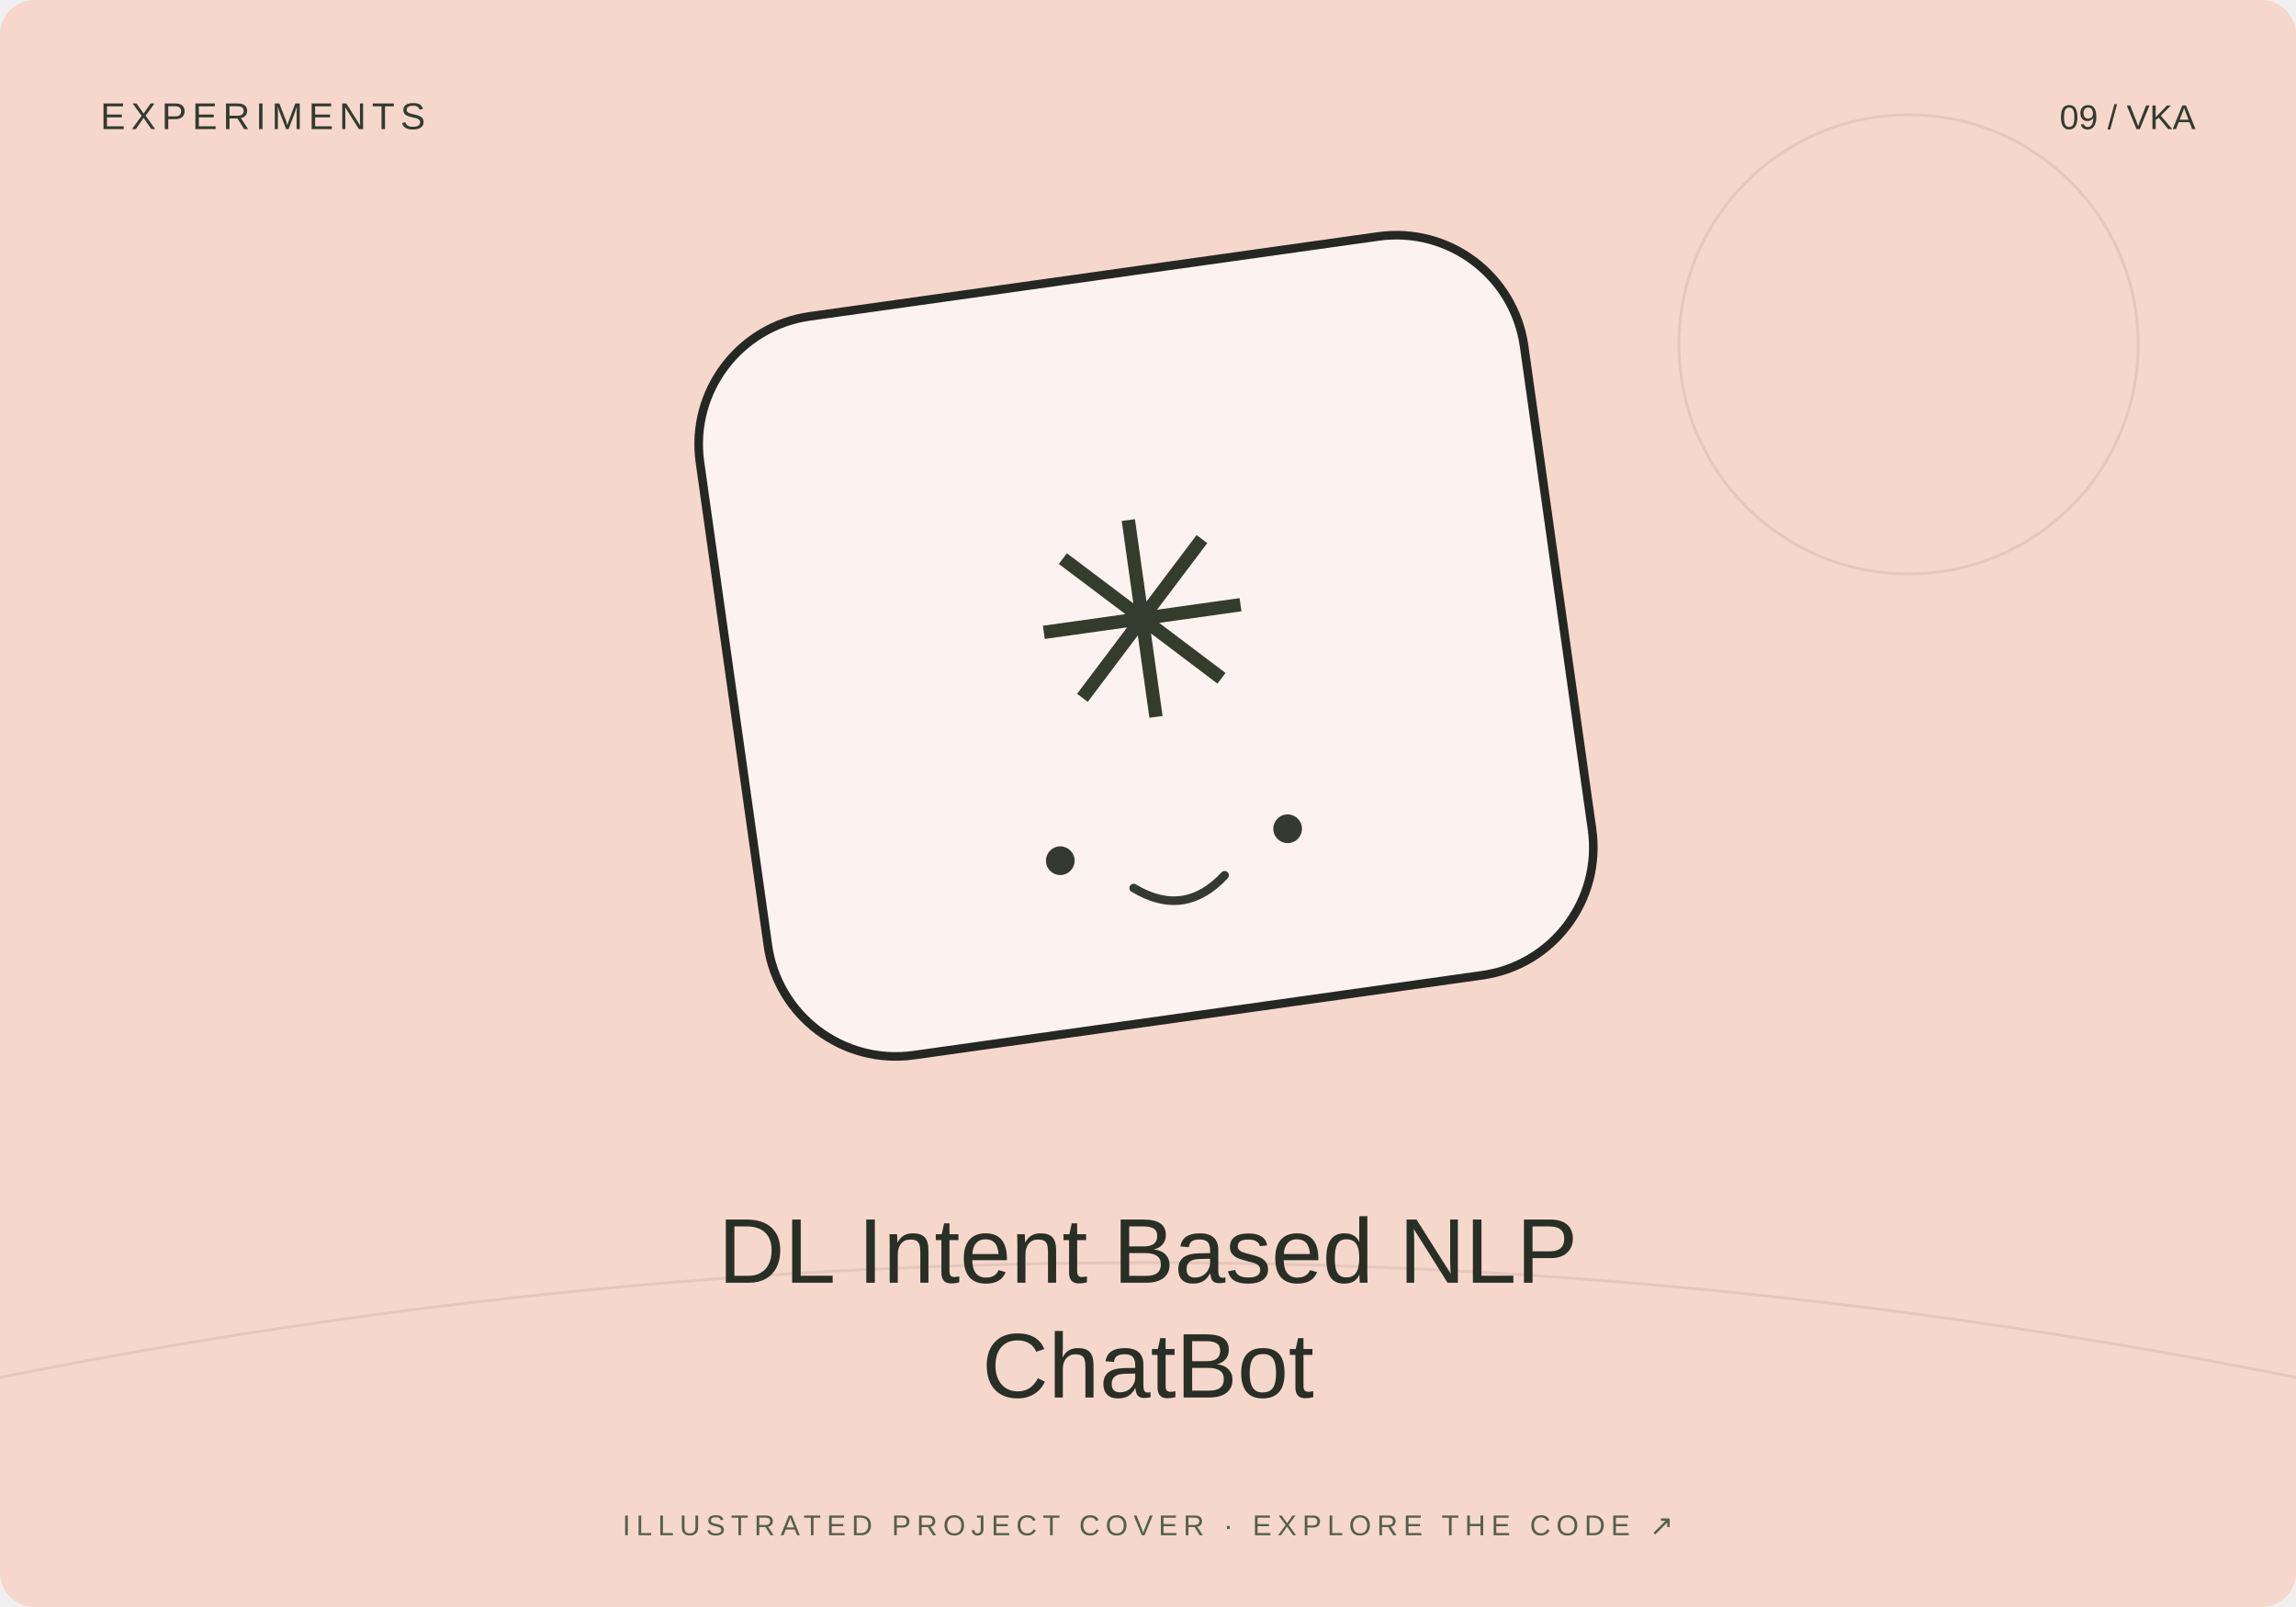
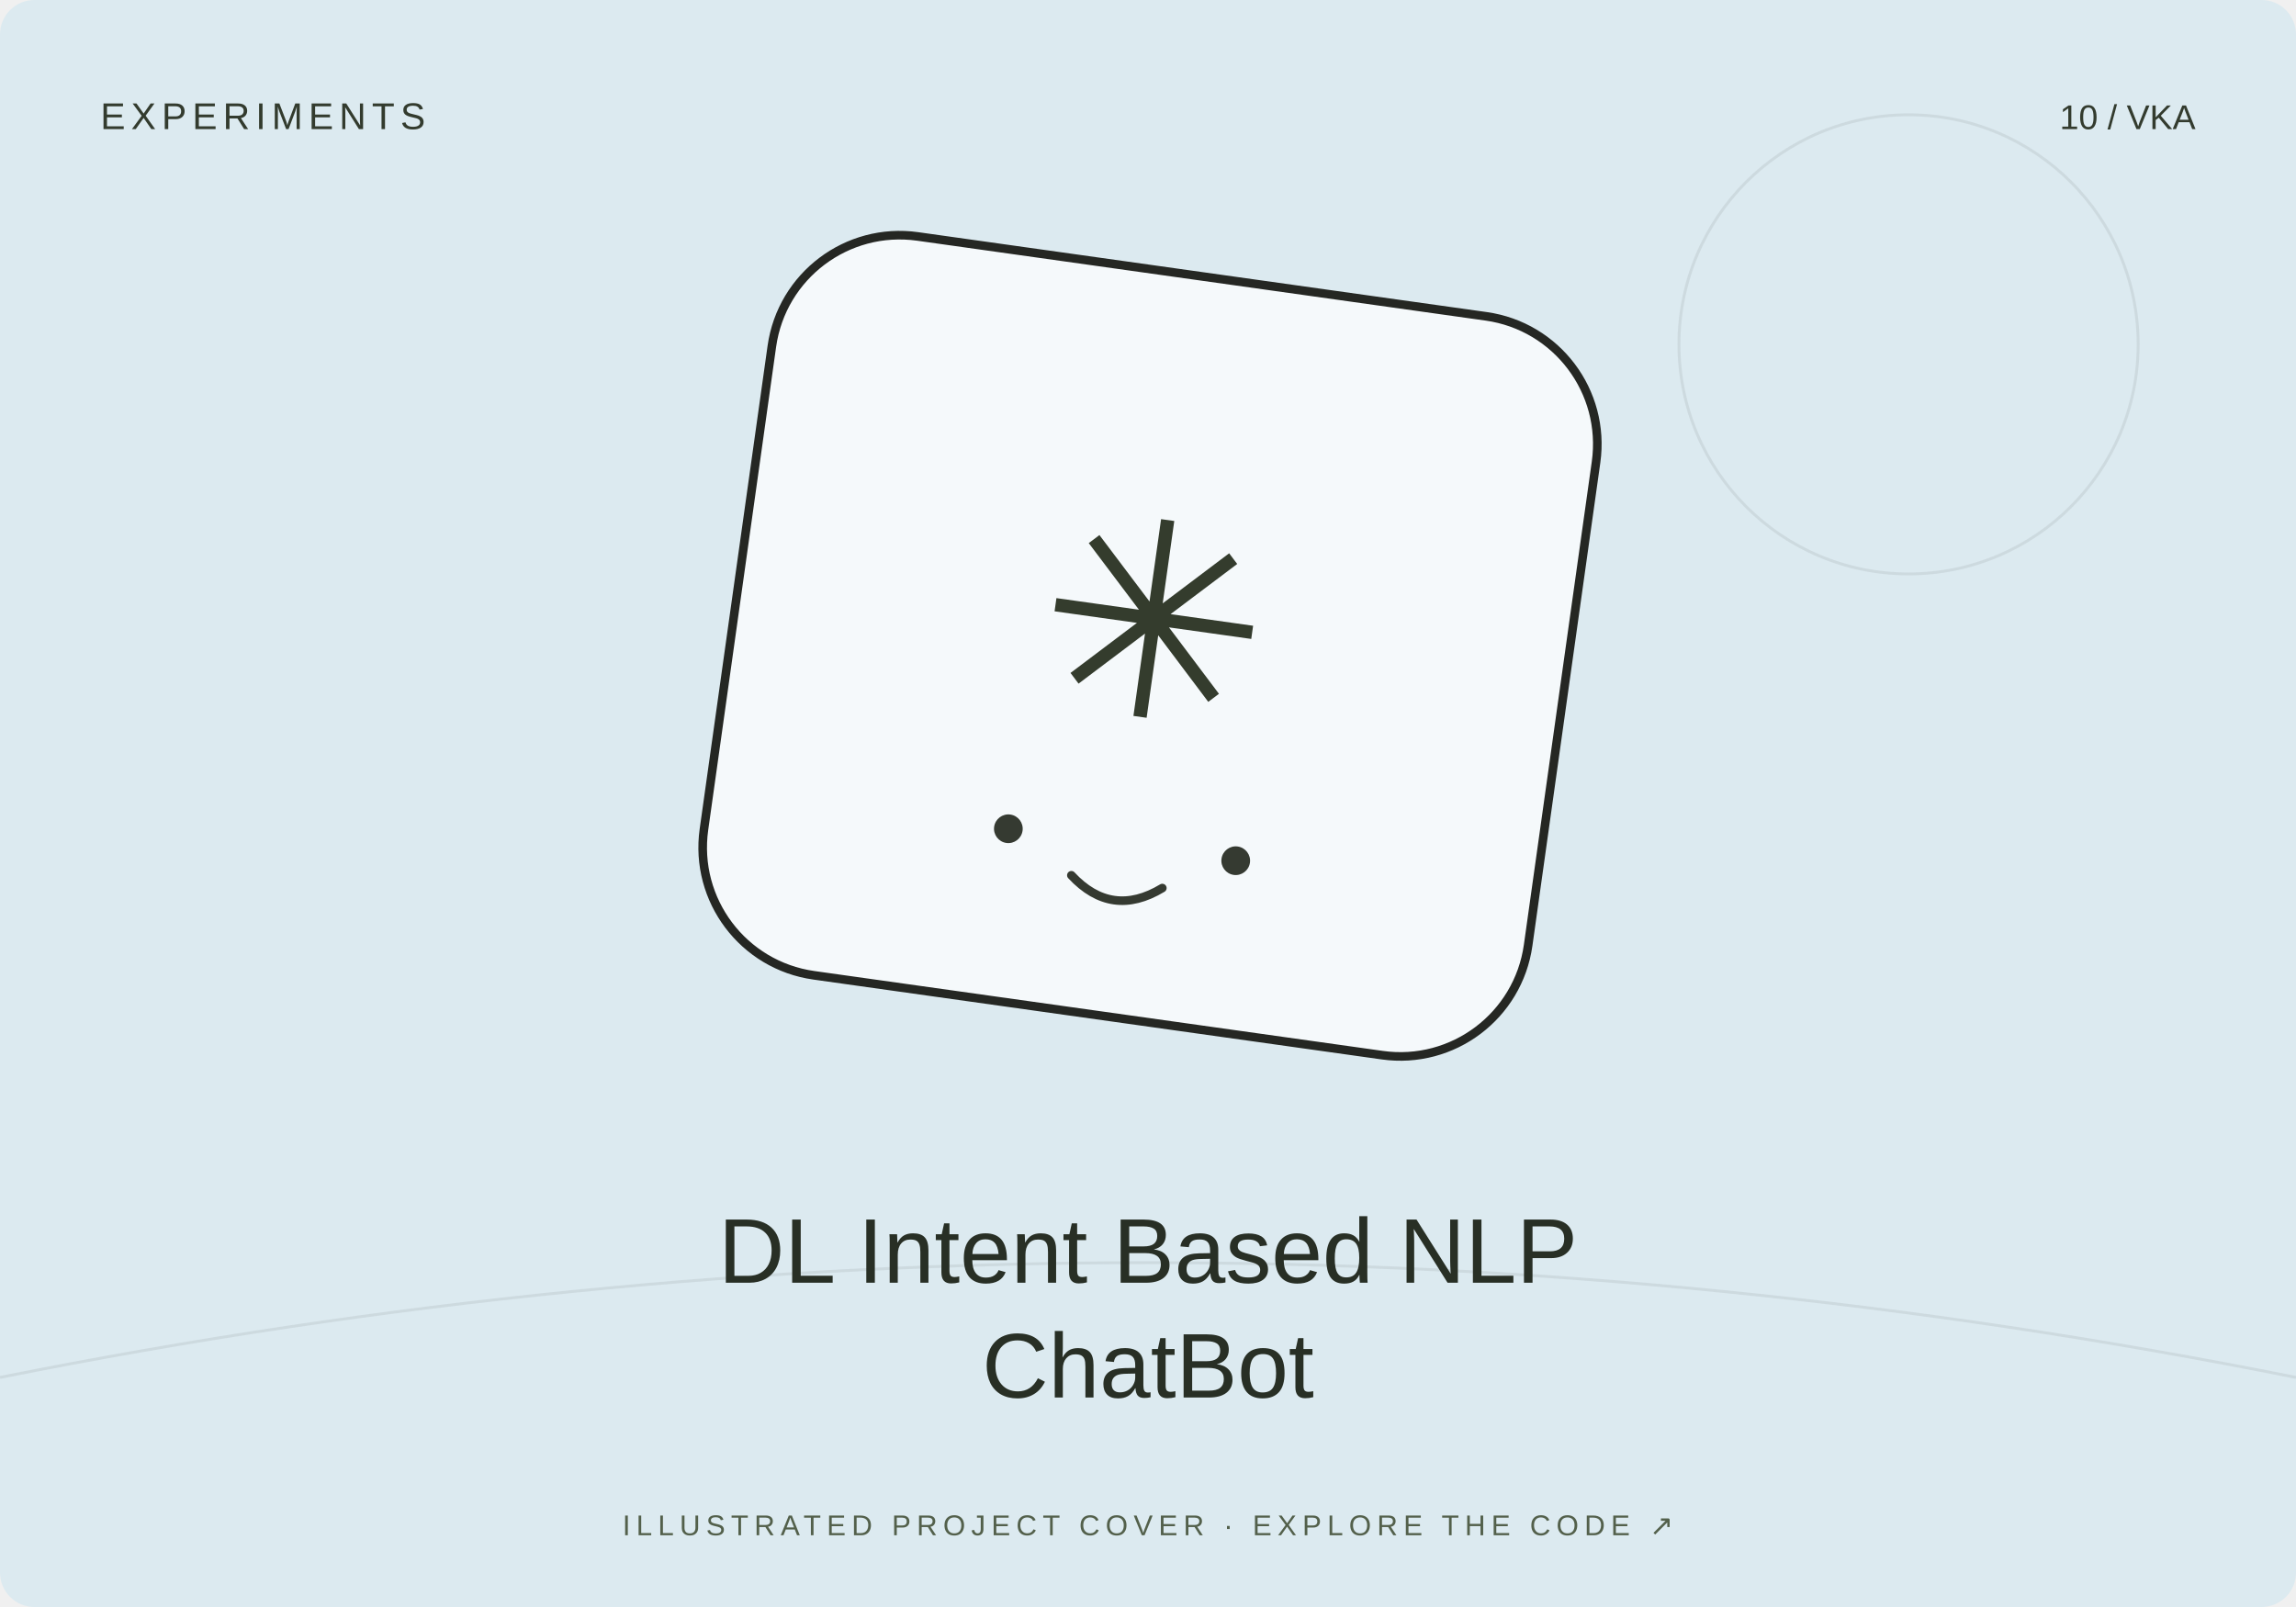
<svg xmlns="http://www.w3.org/2000/svg" width="800" height="560" viewBox="0 0 800 560">
-   <rect width="800" height="560" rx="12" fill="#f6d7cb" />
+   <rect width="800" height="560" rx="12" fill="#dceaf0" />
  <path d="M0 480Q400 400 800 480" stroke="#20231f" stroke-opacity=".08" fill="none" />
  <circle cx="665" cy="120" r="80" fill="none" stroke="#20231f" stroke-opacity=".08" />
-   <g transform="translate(400 230) rotate(-8)">
+   <g transform="translate(400 230) rotate(8)">
    <rect x="-145" y="-135" width="290" height="260" rx="45" fill="#fff" fill-opacity=".7" stroke="#252723" stroke-width="3" />
    <text y="20" text-anchor="middle" font-family="Arial,sans-serif" font-size="95" fill="#343c2d">✳</text>
    <circle cx="-40" cy="65" r="5" fill="#353a31" />
    <circle cx="40" cy="65" r="5" fill="#353a31" />
    <path d="M-16 78q16 13 32 0" fill="none" stroke="#353a31" stroke-width="3" stroke-linecap="round" />
  </g>
  <text x="35" y="45" font-size="13" font-family="Arial,sans-serif" fill="#333b2e" letter-spacing="2">EXPERIMENTS</text>
-   <text x="765" y="45" text-anchor="end" font-size="12" font-family="Arial,sans-serif" fill="#333b2e">09 / VKA</text>
+   <text x="765" y="45" text-anchor="end" font-size="12" font-family="Arial,sans-serif" fill="#333b2e">10 / VKA</text>
  <text x="400" y="447" text-anchor="middle" font-family="Arial,sans-serif" font-size="32" fill="#282f25">DL Intent Based NLP</text>
  <text x="400" y="487" text-anchor="middle" font-family="Arial,sans-serif" font-size="32" fill="#282f25">ChatBot</text>
  <text x="400" y="535" text-anchor="middle" font-family="Arial,sans-serif" font-size="10" fill="#53604b" letter-spacing="2">ILLUSTRATED PROJECT COVER · EXPLORE THE CODE ↗</text>
</svg>
